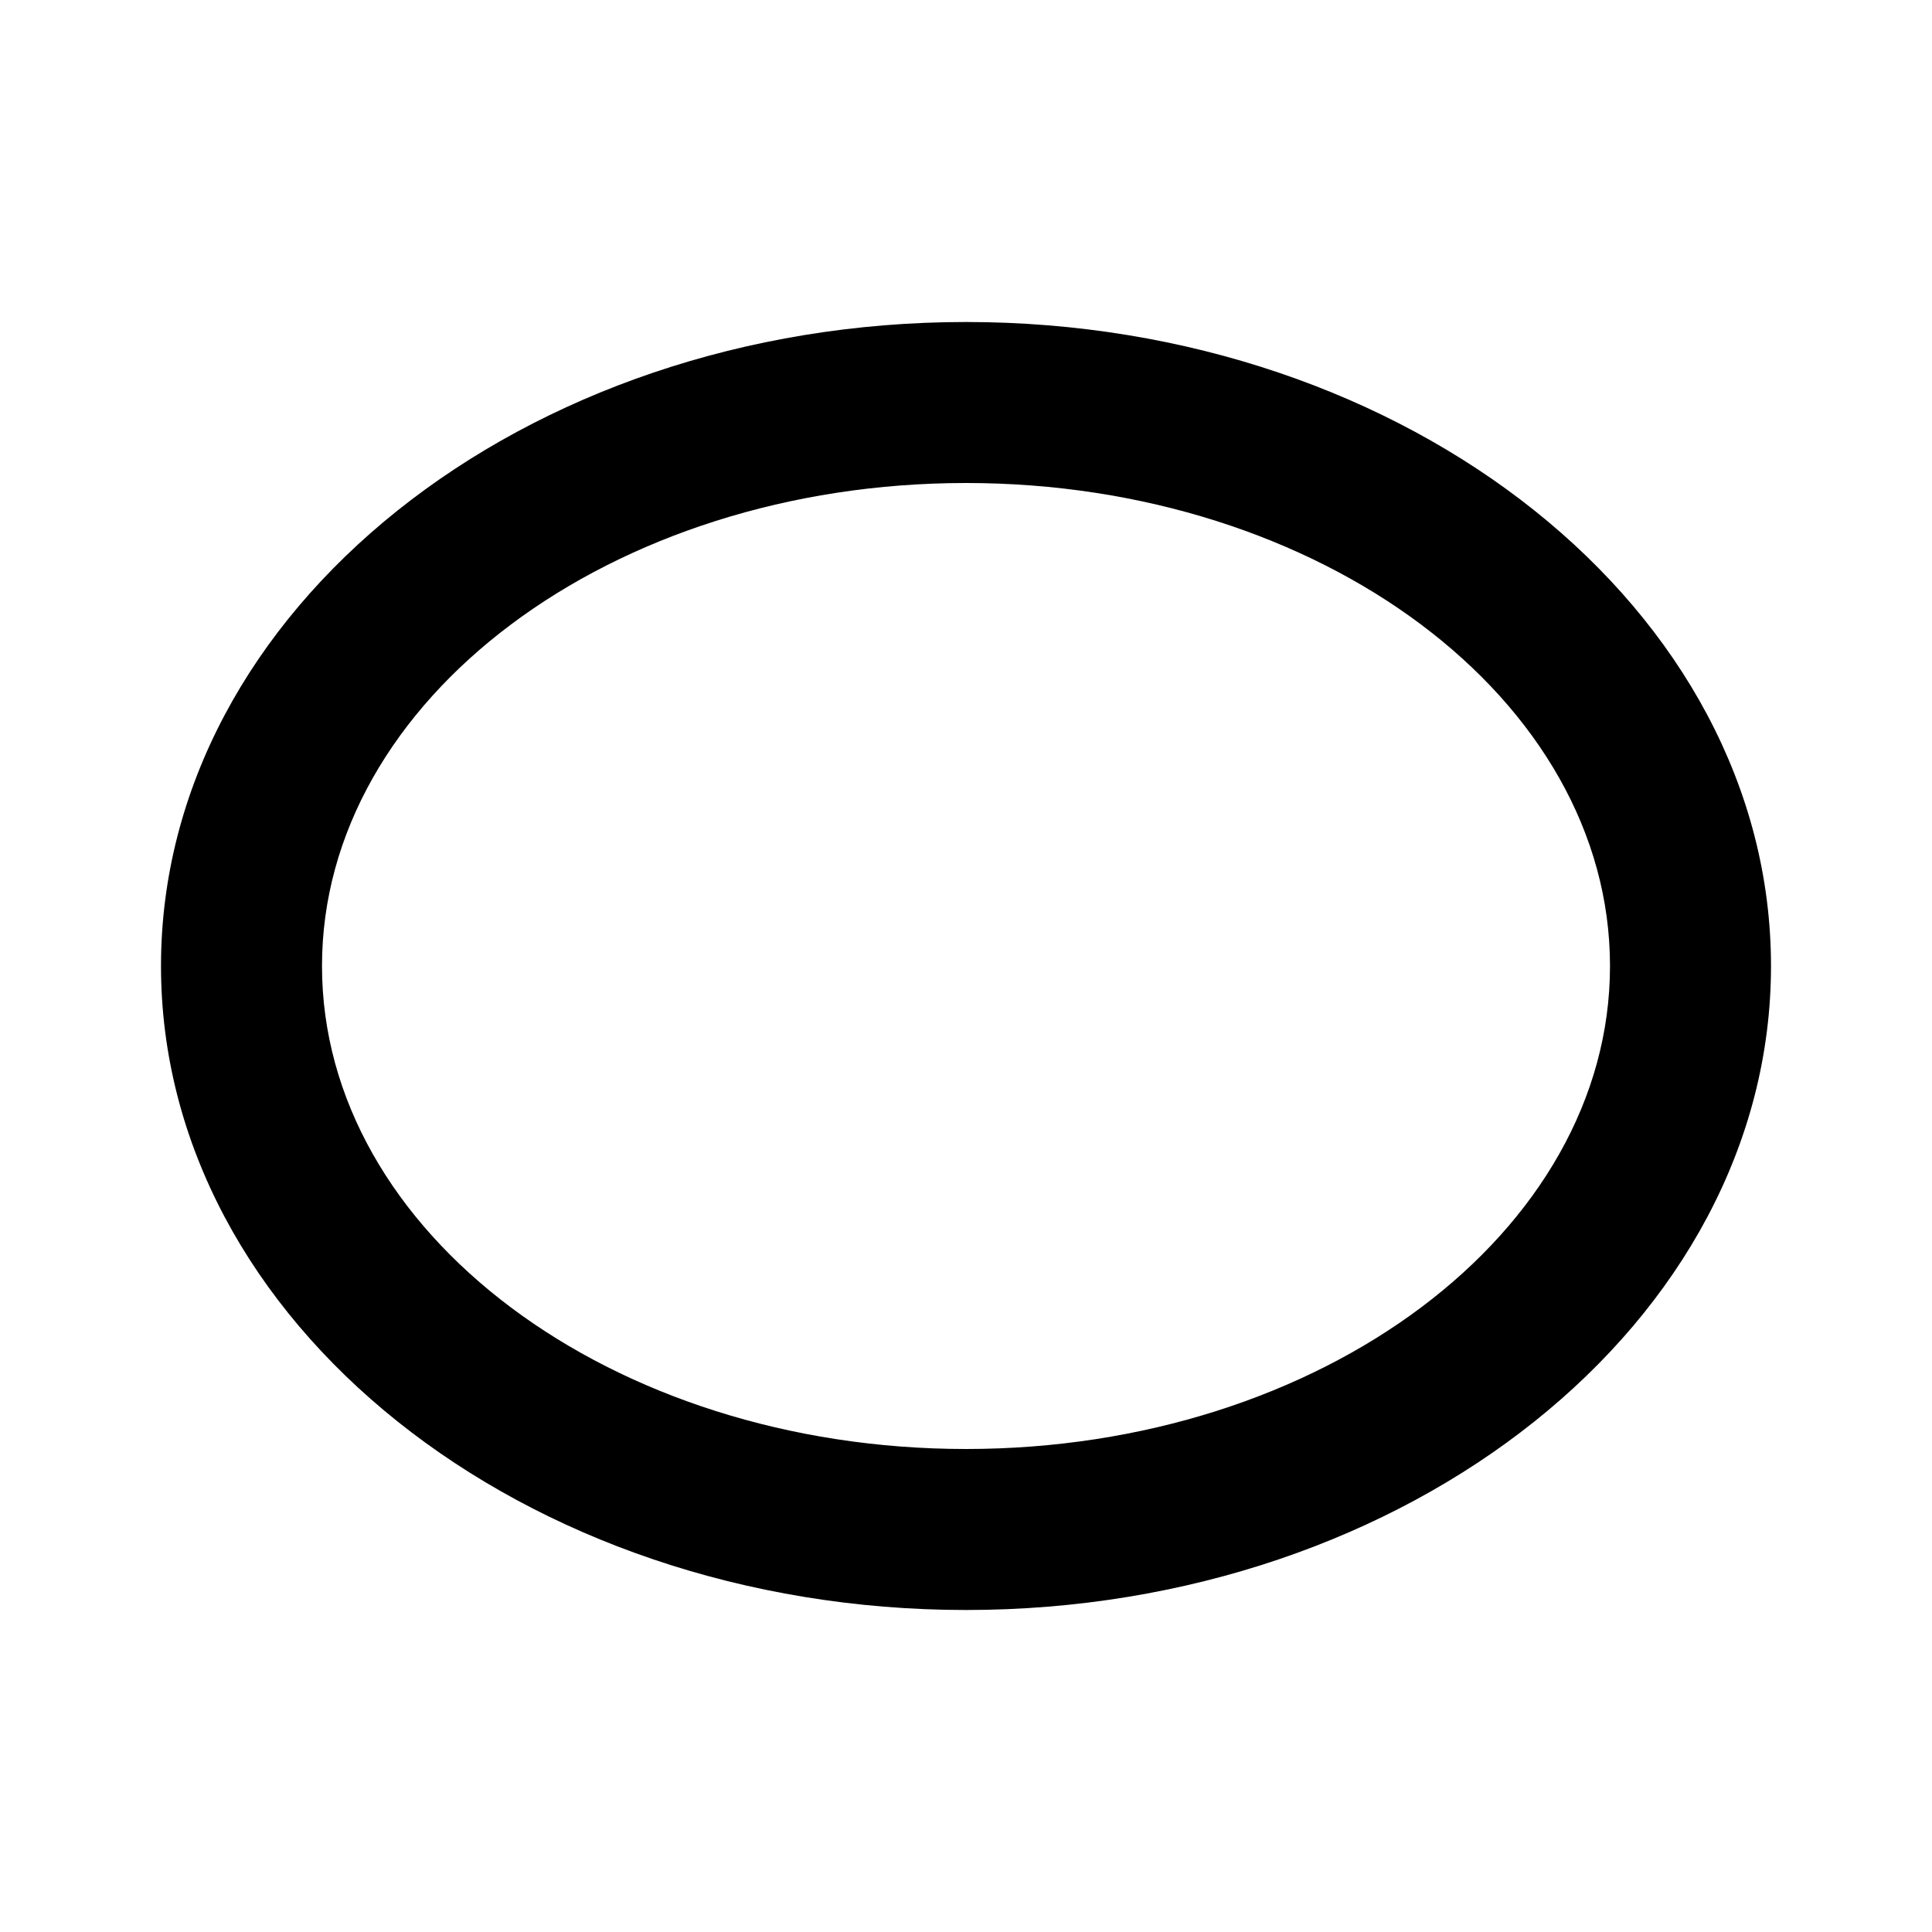
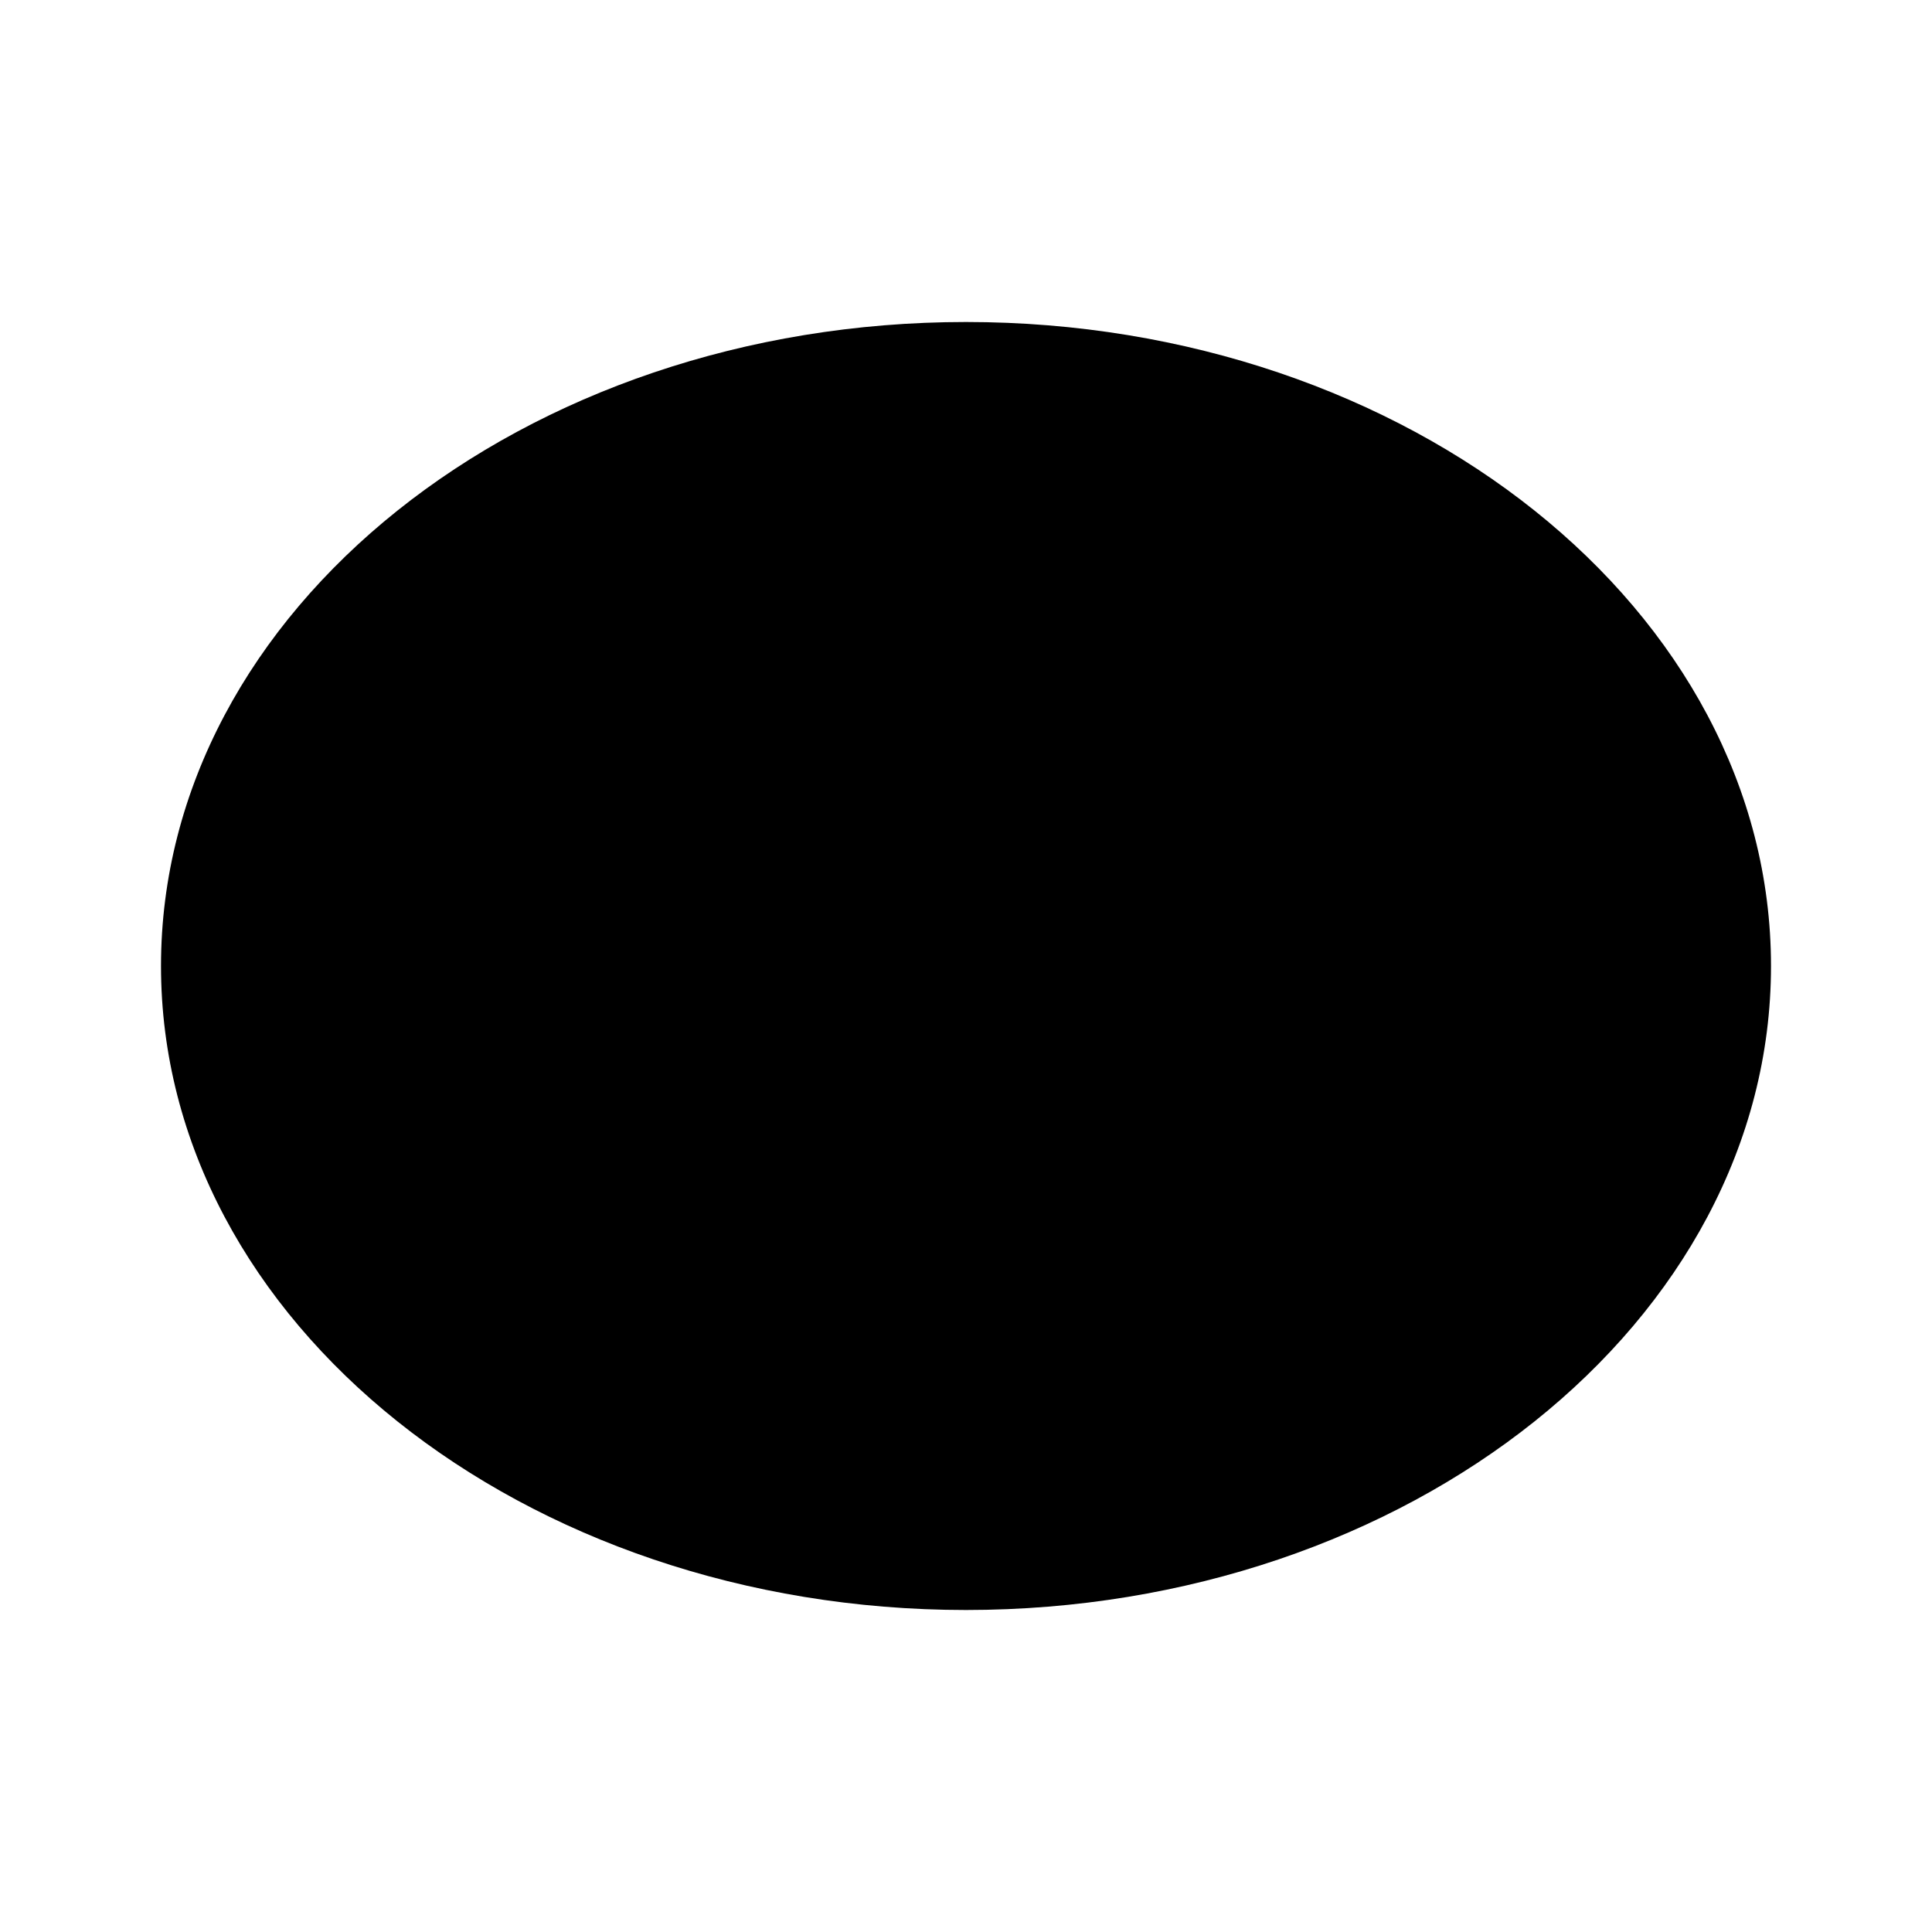
<svg viewBox="0 0 24 24">
-   <path d="M12,6C16.41,6 20,8.69 20,12C20,15.31 16.41,18 12,18C7.59,18 4,15.31 4,12C4,8.69 7.59,6 12,6M12,4C6.5,4 2,7.58 2,12C2,16.42 6.5,20 12,20C17.5,20 22,16.42 22,12C22,7.58 17.5,4 12,4Z" />
+   <path d="M12,4C6.5,4 2,7.58 2,12C2,16.42 6.5,20 12,20C17.5,20 22,16.42 22,12C22,7.58 17.5,4 12,4Z" />
</svg>
